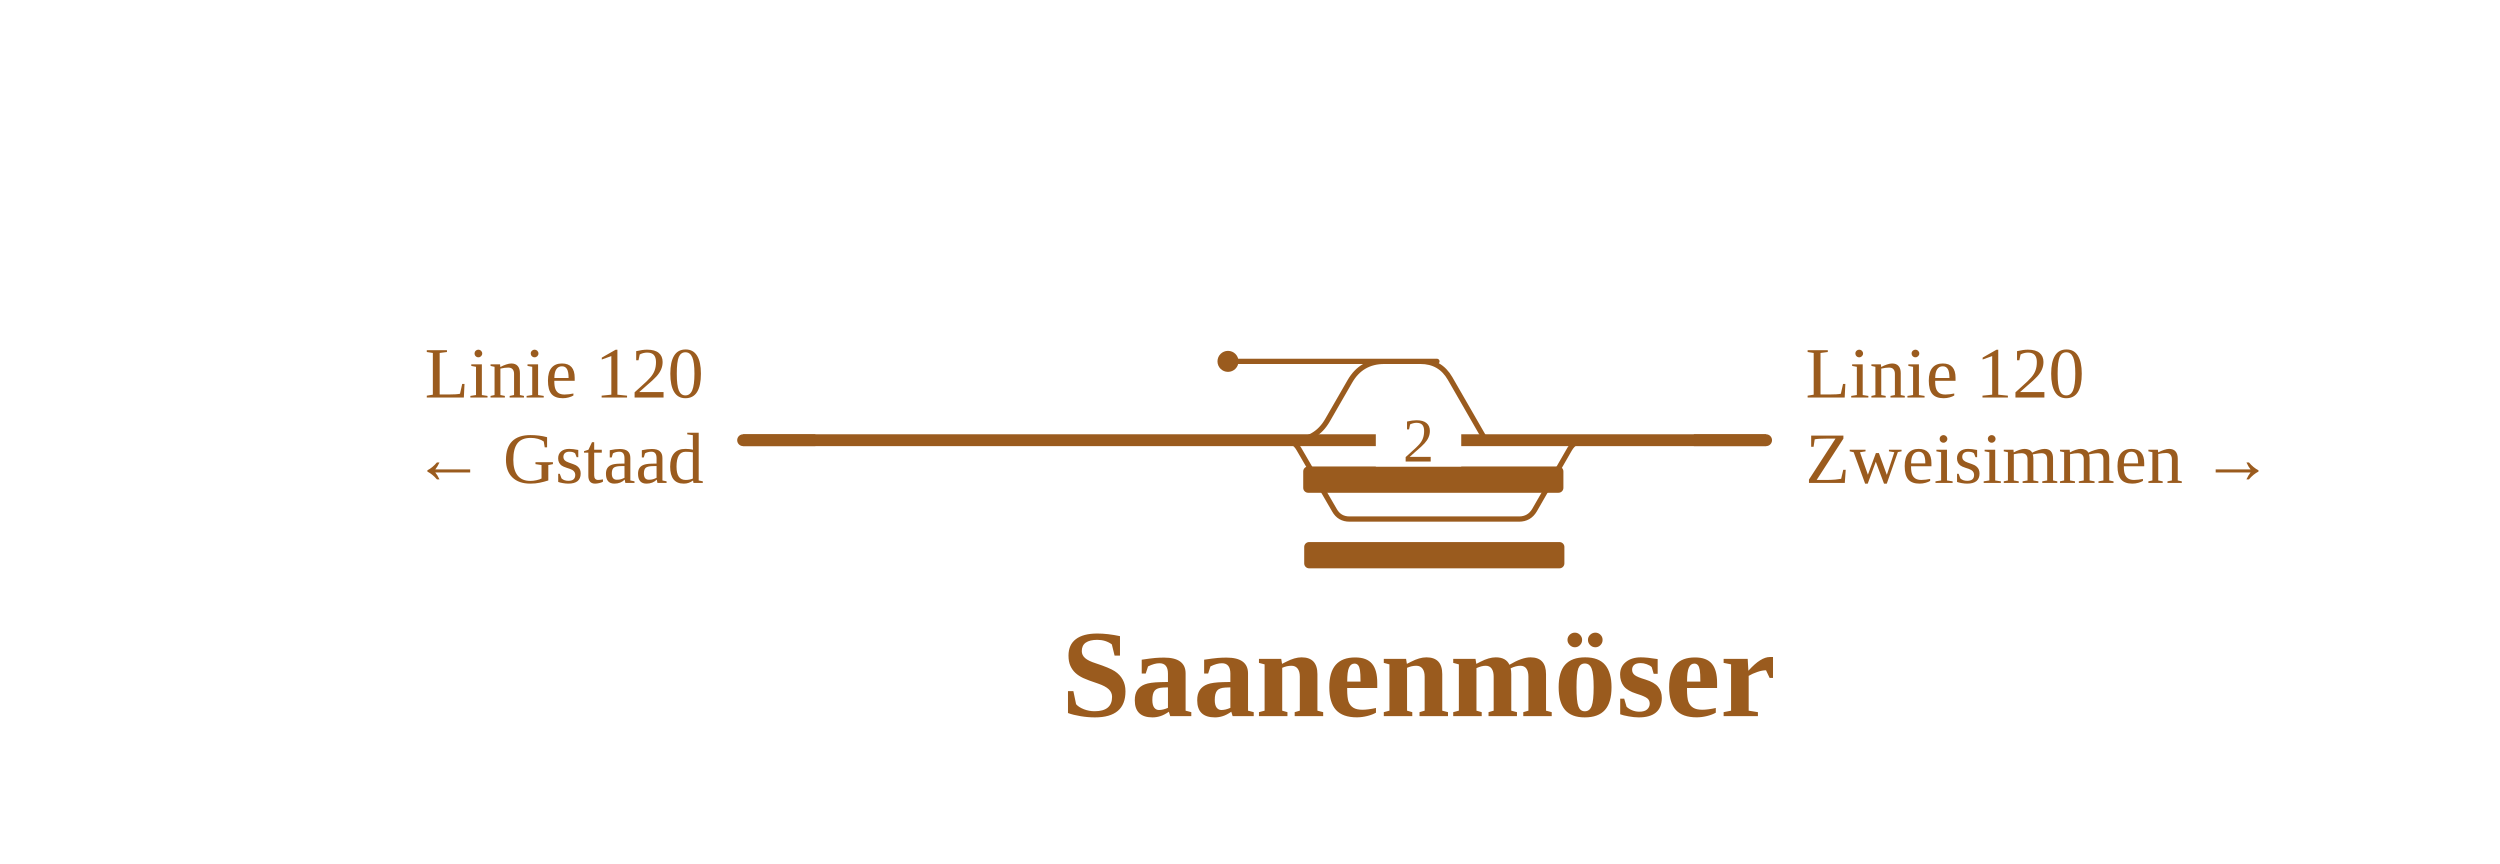
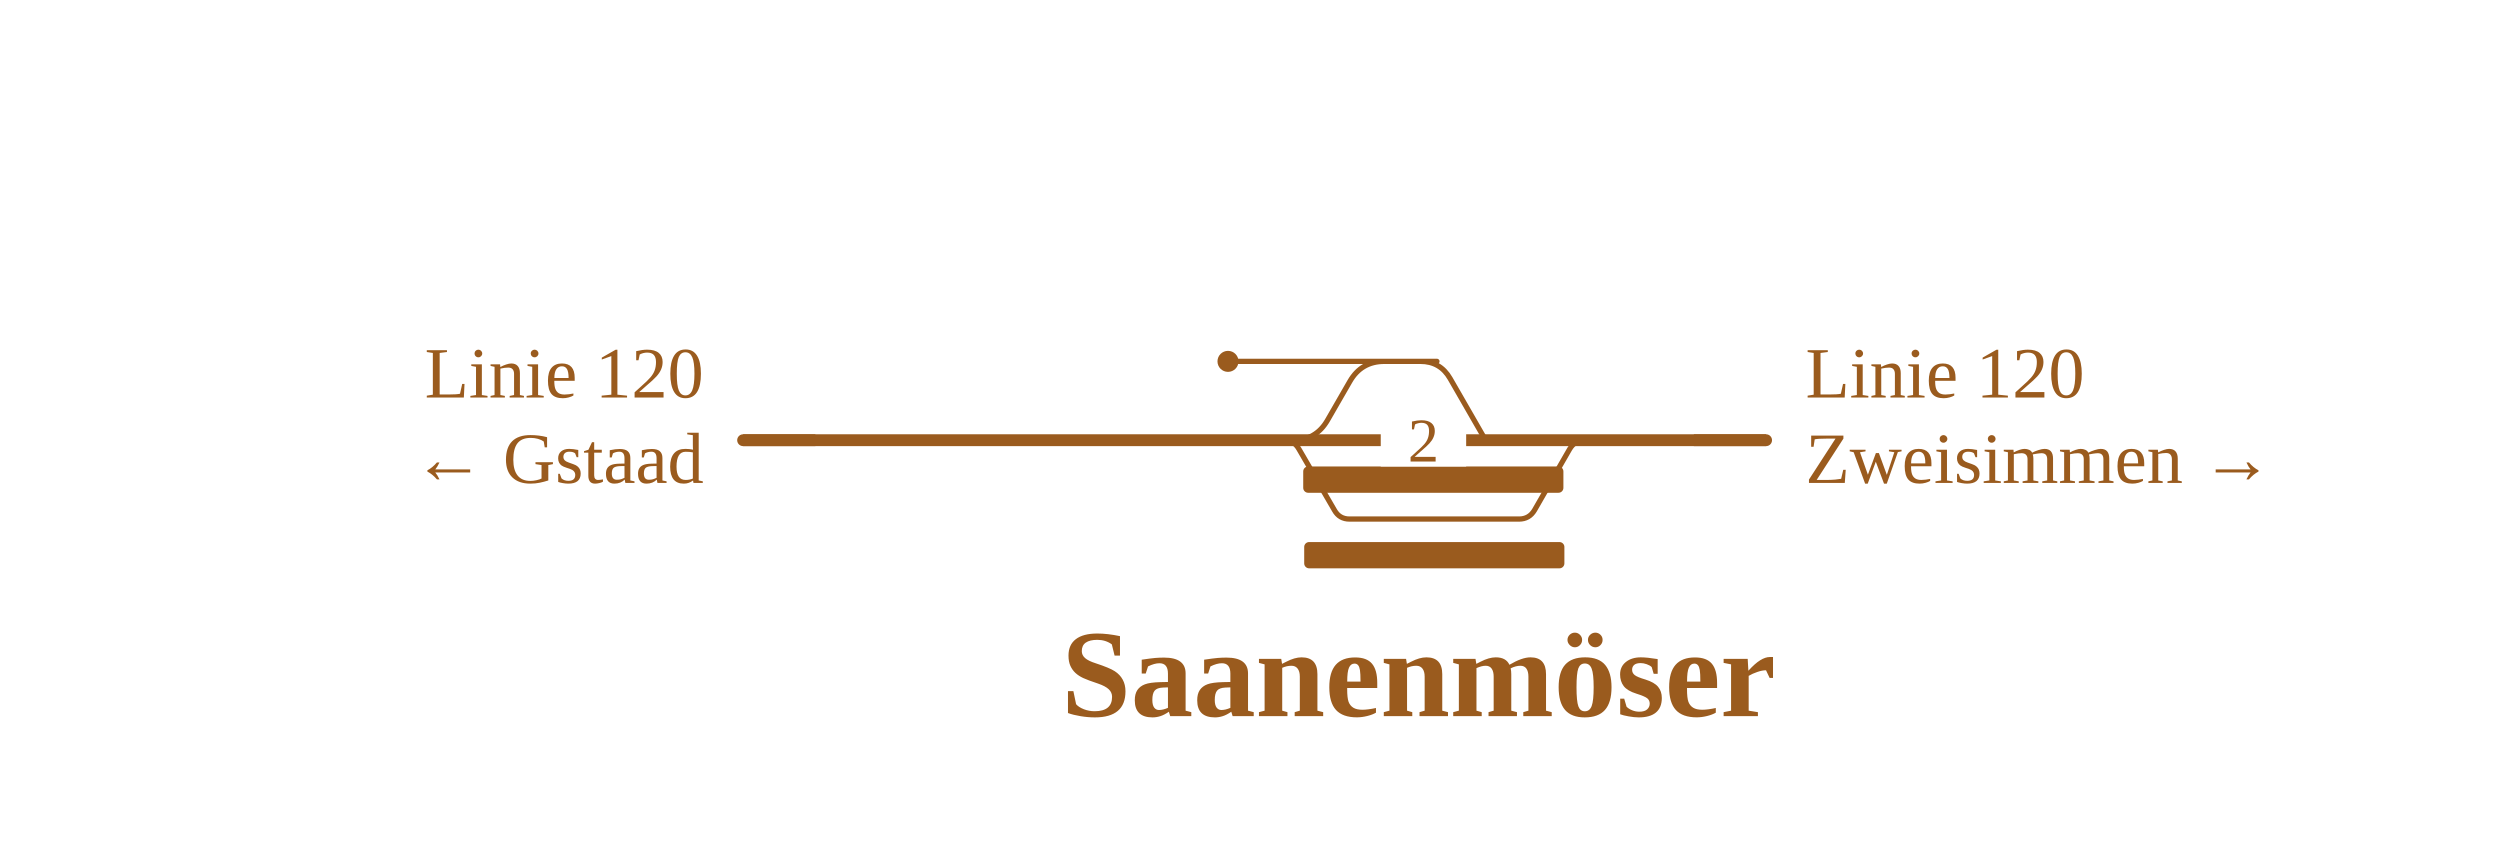
<svg xmlns="http://www.w3.org/2000/svg" viewBox="0 0 761 263" width="761" height="263" font-family="Fira Sans, Source Sans 3, Helvetica, Arial, sans-serif">
  <rect width="100%" height="100%" fill="#fff" />
  <g fill="none" stroke-linecap="round" stroke-linejoin="round">
    <path d="M373.8,110.0H421.4 M390.8,134.0H390.8Q393.9,134.0 395.4,136.7L406.2,155.3Q407.7,158.0 410.8,158.0H410.8M410.8,158.0H462.4M462.4,158.0H462.4Q465.5,158.0 467.1,155.3L477.8,136.7Q479.4,134.0 482.4,134.0H482.4 M421.4,110.0H437.4M432.4,110.0Q438.4,110.0 441.4,115.2L451.7,133.1Q452.2,134.0 453.3,134.0H453.3 M393.6,134.0H393.6Q400.6,134.0 404.1,127.9L410.9,116.1Q414.4,110.0 421.4,110.0H421.4" stroke="#9a5b1e" stroke-width="1.6" />
    <path d="M482.4,134.0H537.6 M345.2,134.0H390.8 M393.6,134.0H453.3 M453.3,134.0H482.4 M226.2,134.0H345.2 M390.8,134.0H393.6" stroke="#9a5b1e" stroke-width="3.6" />
  </g>
  <rect x="396.7" y="142.0" width="79.2" height="8" rx="1.5" fill="#9a5b1e" />
  <rect x="397.0" y="165.0" width="79.2" height="8" rx="1.5" fill="#9a5b1e" />
  <circle cx="373.8" cy="110.0" r="3.2" fill="#9a5b1e" />
-   <rect x="418.8" y="126.0" width="26" height="16" fill="#fff" />
-   <text x="431.8" y="140.5" font-size="19" text-anchor="middle" fill="#9a5b1e">2</text>
+   <rect x="420.3" y="126.0" width="26" height="16" fill="#fff" />
+   <text x="433.3" y="140.5" font-size="19" text-anchor="middle" fill="#9a5b1e">2</text>
  <path d="M515.6,134.0H537.6" stroke="#9a5b1e" stroke-width="3.6" fill="none" />
  <path d="M248.2,134.0H226.2" stroke="#9a5b1e" stroke-width="3.6" fill="none" />
  <text x="549.6" y="121.0" font-size="22" text-anchor="start" fill="#9a5b1e">Linie 120</text>
  <text x="549.6" y="147.0" font-size="22" text-anchor="start" fill="#9a5b1e">Zweisimmen →</text>
  <text x="214.2" y="121.0" font-size="22" text-anchor="end" fill="#9a5b1e">Linie 120</text>
  <text x="214.2" y="147.0" font-size="22" text-anchor="end" fill="#9a5b1e">← Gstaad</text>
  <text x="431.8" y="218.0" font-size="38" font-weight="700" text-anchor="middle" fill="#9a5b1e">Saanenmöser</text>
</svg>
